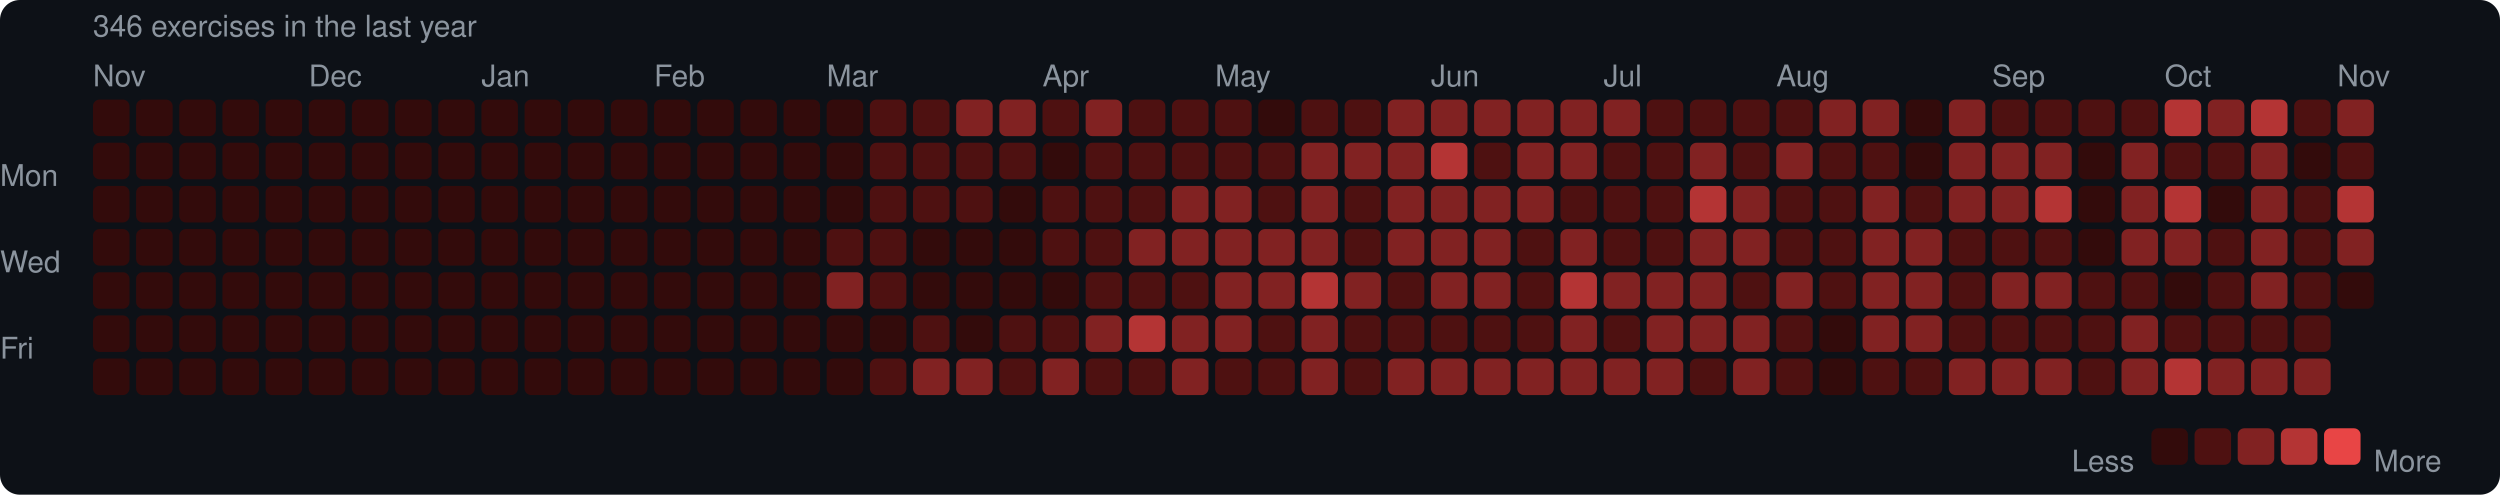
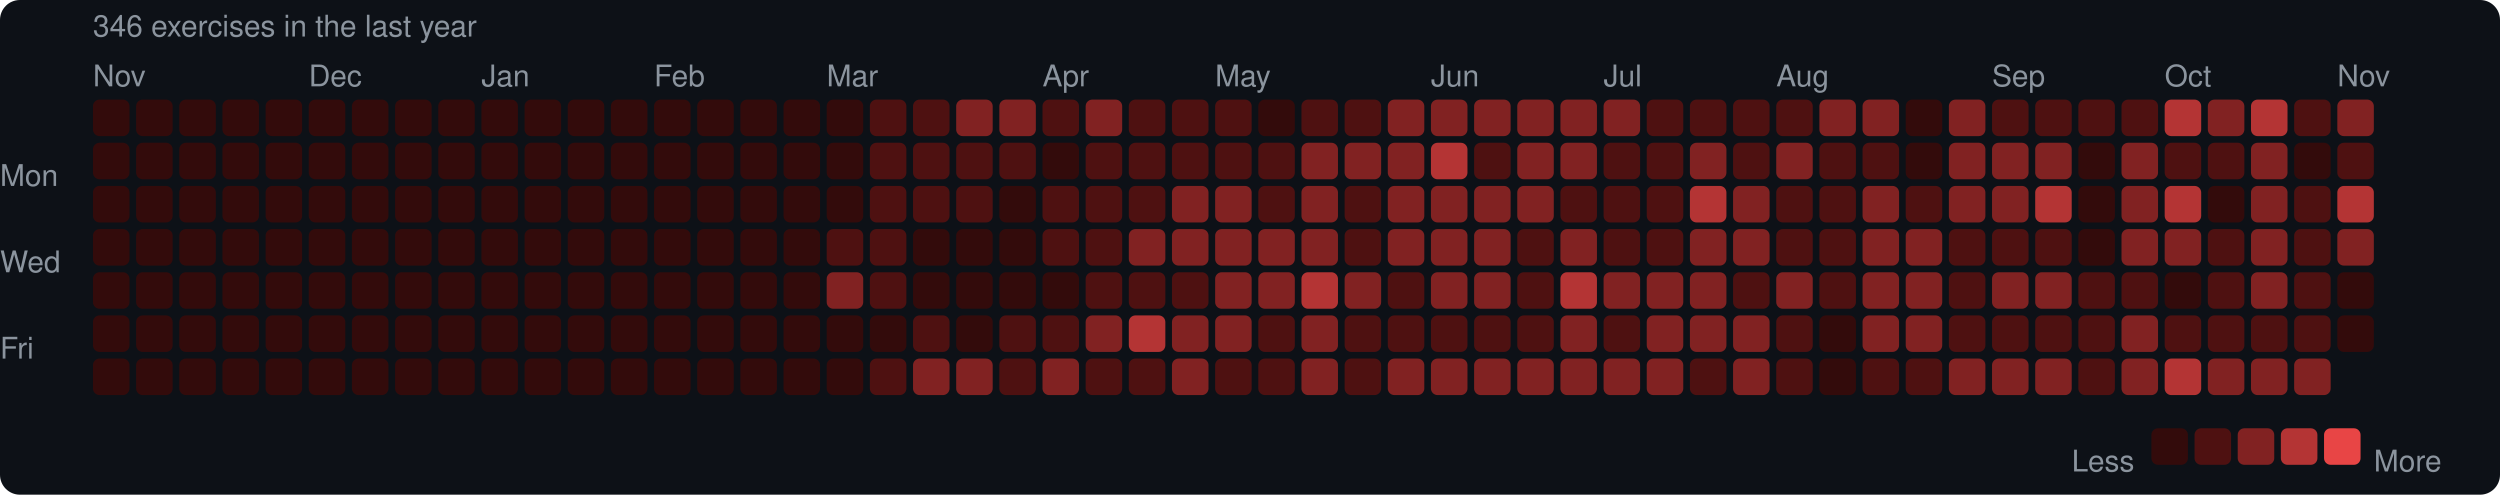
<svg xmlns="http://www.w3.org/2000/svg" width="753" height="149" viewBox="0 0 753 149">
  <rect width="753" height="149" rx="6" fill="#0d1117" />
  <style>text { font-family: -apple-system, BlinkMacSystemFont, "Segoe UI", Helvetica, Arial, sans-serif; fill: #8b949e; font-size: 9px; }</style>
  <text x="28" y="11" font-size="9">346 exercises in the last year</text>
  <text x="28" y="26">Nov</text>
  <text x="93" y="26">Dec</text>
  <text x="145" y="26">Jan</text>
  <text x="197" y="26">Feb</text>
  <text x="249" y="26">Mar</text>
  <text x="314" y="26">Apr</text>
  <text x="366" y="26">May</text>
  <text x="431" y="26">Jun</text>
  <text x="483" y="26">Jul</text>
  <text x="535" y="26">Aug</text>
  <text x="600" y="26">Sep</text>
  <text x="652" y="26">Oct</text>
  <text x="704" y="26">Nov</text>
  <text x="0" y="53" dominant-baseline="middle">Mon</text>
  <text x="0" y="79" dominant-baseline="middle">Wed</text>
  <text x="0" y="105" dominant-baseline="middle">Fri</text>
  <rect x="28" y="30" width="11" height="11" rx="2" fill="#330b0b" />
  <rect x="28" y="43" width="11" height="11" rx="2" fill="#330b0b" />
  <rect x="28" y="56" width="11" height="11" rx="2" fill="#330b0b" />
  <rect x="28" y="69" width="11" height="11" rx="2" fill="#330b0b" />
  <rect x="28" y="82" width="11" height="11" rx="2" fill="#330b0b" />
  <rect x="28" y="95" width="11" height="11" rx="2" fill="#330b0b" />
  <rect x="28" y="108" width="11" height="11" rx="2" fill="#330b0b" />
  <rect x="41" y="30" width="11" height="11" rx="2" fill="#330b0b" />
  <rect x="41" y="43" width="11" height="11" rx="2" fill="#330b0b" />
  <rect x="41" y="56" width="11" height="11" rx="2" fill="#330b0b" />
  <rect x="41" y="69" width="11" height="11" rx="2" fill="#330b0b" />
  <rect x="41" y="82" width="11" height="11" rx="2" fill="#330b0b" />
  <rect x="41" y="95" width="11" height="11" rx="2" fill="#330b0b" />
  <rect x="41" y="108" width="11" height="11" rx="2" fill="#330b0b" />
  <rect x="54" y="30" width="11" height="11" rx="2" fill="#330b0b" />
  <rect x="54" y="43" width="11" height="11" rx="2" fill="#330b0b" />
  <rect x="54" y="56" width="11" height="11" rx="2" fill="#330b0b" />
  <rect x="54" y="69" width="11" height="11" rx="2" fill="#330b0b" />
  <rect x="54" y="82" width="11" height="11" rx="2" fill="#330b0b" />
  <rect x="54" y="95" width="11" height="11" rx="2" fill="#330b0b" />
  <rect x="54" y="108" width="11" height="11" rx="2" fill="#330b0b" />
  <rect x="67" y="30" width="11" height="11" rx="2" fill="#330b0b" />
  <rect x="67" y="43" width="11" height="11" rx="2" fill="#330b0b" />
  <rect x="67" y="56" width="11" height="11" rx="2" fill="#330b0b" />
  <rect x="67" y="69" width="11" height="11" rx="2" fill="#330b0b" />
  <rect x="67" y="82" width="11" height="11" rx="2" fill="#330b0b" />
  <rect x="67" y="95" width="11" height="11" rx="2" fill="#330b0b" />
  <rect x="67" y="108" width="11" height="11" rx="2" fill="#330b0b" />
  <rect x="80" y="30" width="11" height="11" rx="2" fill="#330b0b" />
  <rect x="80" y="43" width="11" height="11" rx="2" fill="#330b0b" />
  <rect x="80" y="56" width="11" height="11" rx="2" fill="#330b0b" />
  <rect x="80" y="69" width="11" height="11" rx="2" fill="#330b0b" />
  <rect x="80" y="82" width="11" height="11" rx="2" fill="#330b0b" />
  <rect x="80" y="95" width="11" height="11" rx="2" fill="#330b0b" />
  <rect x="80" y="108" width="11" height="11" rx="2" fill="#330b0b" />
  <rect x="93" y="30" width="11" height="11" rx="2" fill="#330b0b" />
  <rect x="93" y="43" width="11" height="11" rx="2" fill="#330b0b" />
  <rect x="93" y="56" width="11" height="11" rx="2" fill="#330b0b" />
  <rect x="93" y="69" width="11" height="11" rx="2" fill="#330b0b" />
  <rect x="93" y="82" width="11" height="11" rx="2" fill="#330b0b" />
  <rect x="93" y="95" width="11" height="11" rx="2" fill="#330b0b" />
  <rect x="93" y="108" width="11" height="11" rx="2" fill="#330b0b" />
  <rect x="106" y="30" width="11" height="11" rx="2" fill="#330b0b" />
  <rect x="106" y="43" width="11" height="11" rx="2" fill="#330b0b" />
  <rect x="106" y="56" width="11" height="11" rx="2" fill="#330b0b" />
  <rect x="106" y="69" width="11" height="11" rx="2" fill="#330b0b" />
  <rect x="106" y="82" width="11" height="11" rx="2" fill="#330b0b" />
  <rect x="106" y="95" width="11" height="11" rx="2" fill="#330b0b" />
  <rect x="106" y="108" width="11" height="11" rx="2" fill="#330b0b" />
  <rect x="119" y="30" width="11" height="11" rx="2" fill="#330b0b" />
  <rect x="119" y="43" width="11" height="11" rx="2" fill="#330b0b" />
  <rect x="119" y="56" width="11" height="11" rx="2" fill="#330b0b" />
  <rect x="119" y="69" width="11" height="11" rx="2" fill="#330b0b" />
  <rect x="119" y="82" width="11" height="11" rx="2" fill="#330b0b" />
  <rect x="119" y="95" width="11" height="11" rx="2" fill="#330b0b" />
  <rect x="119" y="108" width="11" height="11" rx="2" fill="#330b0b" />
  <rect x="132" y="30" width="11" height="11" rx="2" fill="#330b0b" />
  <rect x="132" y="43" width="11" height="11" rx="2" fill="#330b0b" />
  <rect x="132" y="56" width="11" height="11" rx="2" fill="#330b0b" />
  <rect x="132" y="69" width="11" height="11" rx="2" fill="#330b0b" />
  <rect x="132" y="82" width="11" height="11" rx="2" fill="#330b0b" />
  <rect x="132" y="95" width="11" height="11" rx="2" fill="#330b0b" />
  <rect x="132" y="108" width="11" height="11" rx="2" fill="#330b0b" />
  <rect x="145" y="30" width="11" height="11" rx="2" fill="#330b0b" />
  <rect x="145" y="43" width="11" height="11" rx="2" fill="#330b0b" />
  <rect x="145" y="56" width="11" height="11" rx="2" fill="#330b0b" />
  <rect x="145" y="69" width="11" height="11" rx="2" fill="#330b0b" />
  <rect x="145" y="82" width="11" height="11" rx="2" fill="#330b0b" />
  <rect x="145" y="95" width="11" height="11" rx="2" fill="#330b0b" />
  <rect x="145" y="108" width="11" height="11" rx="2" fill="#330b0b" />
  <rect x="158" y="30" width="11" height="11" rx="2" fill="#330b0b" />
  <rect x="158" y="43" width="11" height="11" rx="2" fill="#330b0b" />
  <rect x="158" y="56" width="11" height="11" rx="2" fill="#330b0b" />
  <rect x="158" y="69" width="11" height="11" rx="2" fill="#330b0b" />
  <rect x="158" y="82" width="11" height="11" rx="2" fill="#330b0b" />
  <rect x="158" y="95" width="11" height="11" rx="2" fill="#330b0b" />
  <rect x="158" y="108" width="11" height="11" rx="2" fill="#330b0b" />
  <rect x="171" y="30" width="11" height="11" rx="2" fill="#330b0b" />
  <rect x="171" y="43" width="11" height="11" rx="2" fill="#330b0b" />
  <rect x="171" y="56" width="11" height="11" rx="2" fill="#330b0b" />
  <rect x="171" y="69" width="11" height="11" rx="2" fill="#330b0b" />
  <rect x="171" y="82" width="11" height="11" rx="2" fill="#330b0b" />
  <rect x="171" y="95" width="11" height="11" rx="2" fill="#330b0b" />
  <rect x="171" y="108" width="11" height="11" rx="2" fill="#330b0b" />
  <rect x="184" y="30" width="11" height="11" rx="2" fill="#330b0b" />
  <rect x="184" y="43" width="11" height="11" rx="2" fill="#330b0b" />
  <rect x="184" y="56" width="11" height="11" rx="2" fill="#330b0b" />
  <rect x="184" y="69" width="11" height="11" rx="2" fill="#330b0b" />
  <rect x="184" y="82" width="11" height="11" rx="2" fill="#330b0b" />
  <rect x="184" y="95" width="11" height="11" rx="2" fill="#330b0b" />
  <rect x="184" y="108" width="11" height="11" rx="2" fill="#330b0b" />
  <rect x="197" y="30" width="11" height="11" rx="2" fill="#330b0b" />
  <rect x="197" y="43" width="11" height="11" rx="2" fill="#330b0b" />
  <rect x="197" y="56" width="11" height="11" rx="2" fill="#330b0b" />
  <rect x="197" y="69" width="11" height="11" rx="2" fill="#330b0b" />
  <rect x="197" y="82" width="11" height="11" rx="2" fill="#330b0b" />
  <rect x="197" y="95" width="11" height="11" rx="2" fill="#330b0b" />
  <rect x="197" y="108" width="11" height="11" rx="2" fill="#330b0b" />
  <rect x="210" y="30" width="11" height="11" rx="2" fill="#330b0b" />
  <rect x="210" y="43" width="11" height="11" rx="2" fill="#330b0b" />
  <rect x="210" y="56" width="11" height="11" rx="2" fill="#330b0b" />
  <rect x="210" y="69" width="11" height="11" rx="2" fill="#330b0b" />
  <rect x="210" y="82" width="11" height="11" rx="2" fill="#330b0b" />
  <rect x="210" y="95" width="11" height="11" rx="2" fill="#330b0b" />
  <rect x="210" y="108" width="11" height="11" rx="2" fill="#330b0b" />
  <rect x="223" y="30" width="11" height="11" rx="2" fill="#330b0b" />
  <rect x="223" y="43" width="11" height="11" rx="2" fill="#330b0b" />
  <rect x="223" y="56" width="11" height="11" rx="2" fill="#330b0b" />
  <rect x="223" y="69" width="11" height="11" rx="2" fill="#330b0b" />
  <rect x="223" y="82" width="11" height="11" rx="2" fill="#330b0b" />
  <rect x="223" y="95" width="11" height="11" rx="2" fill="#330b0b" />
  <rect x="223" y="108" width="11" height="11" rx="2" fill="#330b0b" />
  <rect x="236" y="30" width="11" height="11" rx="2" fill="#330b0b" />
  <rect x="236" y="43" width="11" height="11" rx="2" fill="#330b0b" />
  <rect x="236" y="56" width="11" height="11" rx="2" fill="#330b0b" />
  <rect x="236" y="69" width="11" height="11" rx="2" fill="#330b0b" />
  <rect x="236" y="82" width="11" height="11" rx="2" fill="#330b0b" />
  <rect x="236" y="95" width="11" height="11" rx="2" fill="#330b0b" />
  <rect x="236" y="108" width="11" height="11" rx="2" fill="#330b0b" />
  <rect x="249" y="30" width="11" height="11" rx="2" fill="#330b0b" />
  <rect x="249" y="43" width="11" height="11" rx="2" fill="#330b0b" />
  <rect x="249" y="56" width="11" height="11" rx="2" fill="#330b0b" />
  <rect x="249" y="69" width="11" height="11" rx="2" fill="#4e1111" />
  <rect x="249" y="82" width="11" height="11" rx="2" fill="#812222" />
  <rect x="249" y="95" width="11" height="11" rx="2" fill="#330b0b" />
  <rect x="249" y="108" width="11" height="11" rx="2" fill="#330b0b" />
  <rect x="262" y="30" width="11" height="11" rx="2" fill="#4e1111" />
  <rect x="262" y="43" width="11" height="11" rx="2" fill="#4e1111" />
  <rect x="262" y="56" width="11" height="11" rx="2" fill="#4e1111" />
  <rect x="262" y="69" width="11" height="11" rx="2" fill="#4e1111" />
  <rect x="262" y="82" width="11" height="11" rx="2" fill="#4e1111" />
  <rect x="262" y="95" width="11" height="11" rx="2" fill="#330b0b" />
  <rect x="262" y="108" width="11" height="11" rx="2" fill="#4e1111" />
  <rect x="275" y="30" width="11" height="11" rx="2" fill="#4e1111" />
  <rect x="275" y="43" width="11" height="11" rx="2" fill="#4e1111" />
  <rect x="275" y="56" width="11" height="11" rx="2" fill="#4e1111" />
  <rect x="275" y="69" width="11" height="11" rx="2" fill="#330b0b" />
  <rect x="275" y="82" width="11" height="11" rx="2" fill="#330b0b" />
  <rect x="275" y="95" width="11" height="11" rx="2" fill="#4e1111" />
  <rect x="275" y="108" width="11" height="11" rx="2" fill="#812222" />
  <rect x="288" y="30" width="11" height="11" rx="2" fill="#812222" />
  <rect x="288" y="43" width="11" height="11" rx="2" fill="#4e1111" />
  <rect x="288" y="56" width="11" height="11" rx="2" fill="#4e1111" />
  <rect x="288" y="69" width="11" height="11" rx="2" fill="#330b0b" />
  <rect x="288" y="82" width="11" height="11" rx="2" fill="#330b0b" />
  <rect x="288" y="95" width="11" height="11" rx="2" fill="#330b0b" />
  <rect x="288" y="108" width="11" height="11" rx="2" fill="#812222" />
  <rect x="301" y="30" width="11" height="11" rx="2" fill="#812222" />
  <rect x="301" y="43" width="11" height="11" rx="2" fill="#4e1111" />
  <rect x="301" y="56" width="11" height="11" rx="2" fill="#330b0b" />
  <rect x="301" y="69" width="11" height="11" rx="2" fill="#330b0b" />
  <rect x="301" y="82" width="11" height="11" rx="2" fill="#330b0b" />
  <rect x="301" y="95" width="11" height="11" rx="2" fill="#4e1111" />
  <rect x="301" y="108" width="11" height="11" rx="2" fill="#4e1111" />
  <rect x="314" y="30" width="11" height="11" rx="2" fill="#4e1111" />
  <rect x="314" y="43" width="11" height="11" rx="2" fill="#330b0b" />
  <rect x="314" y="56" width="11" height="11" rx="2" fill="#4e1111" />
  <rect x="314" y="69" width="11" height="11" rx="2" fill="#4e1111" />
  <rect x="314" y="82" width="11" height="11" rx="2" fill="#330b0b" />
  <rect x="314" y="95" width="11" height="11" rx="2" fill="#4e1111" />
  <rect x="314" y="108" width="11" height="11" rx="2" fill="#812222" />
  <rect x="327" y="30" width="11" height="11" rx="2" fill="#812222" />
  <rect x="327" y="43" width="11" height="11" rx="2" fill="#4e1111" />
  <rect x="327" y="56" width="11" height="11" rx="2" fill="#4e1111" />
  <rect x="327" y="69" width="11" height="11" rx="2" fill="#4e1111" />
  <rect x="327" y="82" width="11" height="11" rx="2" fill="#4e1111" />
  <rect x="327" y="95" width="11" height="11" rx="2" fill="#812222" />
  <rect x="327" y="108" width="11" height="11" rx="2" fill="#4e1111" />
  <rect x="340" y="30" width="11" height="11" rx="2" fill="#4e1111" />
  <rect x="340" y="43" width="11" height="11" rx="2" fill="#4e1111" />
  <rect x="340" y="56" width="11" height="11" rx="2" fill="#4e1111" />
  <rect x="340" y="69" width="11" height="11" rx="2" fill="#812222" />
  <rect x="340" y="82" width="11" height="11" rx="2" fill="#4e1111" />
  <rect x="340" y="95" width="11" height="11" rx="2" fill="#b43434" />
  <rect x="340" y="108" width="11" height="11" rx="2" fill="#4e1111" />
  <rect x="353" y="30" width="11" height="11" rx="2" fill="#4e1111" />
  <rect x="353" y="43" width="11" height="11" rx="2" fill="#4e1111" />
  <rect x="353" y="56" width="11" height="11" rx="2" fill="#812222" />
  <rect x="353" y="69" width="11" height="11" rx="2" fill="#812222" />
  <rect x="353" y="82" width="11" height="11" rx="2" fill="#4e1111" />
  <rect x="353" y="95" width="11" height="11" rx="2" fill="#812222" />
  <rect x="353" y="108" width="11" height="11" rx="2" fill="#812222" />
  <rect x="366" y="30" width="11" height="11" rx="2" fill="#4e1111" />
  <rect x="366" y="43" width="11" height="11" rx="2" fill="#4e1111" />
  <rect x="366" y="56" width="11" height="11" rx="2" fill="#812222" />
  <rect x="366" y="69" width="11" height="11" rx="2" fill="#812222" />
  <rect x="366" y="82" width="11" height="11" rx="2" fill="#812222" />
  <rect x="366" y="95" width="11" height="11" rx="2" fill="#812222" />
  <rect x="366" y="108" width="11" height="11" rx="2" fill="#4e1111" />
  <rect x="379" y="30" width="11" height="11" rx="2" fill="#330b0b" />
  <rect x="379" y="43" width="11" height="11" rx="2" fill="#4e1111" />
  <rect x="379" y="56" width="11" height="11" rx="2" fill="#4e1111" />
  <rect x="379" y="69" width="11" height="11" rx="2" fill="#812222" />
  <rect x="379" y="82" width="11" height="11" rx="2" fill="#812222" />
  <rect x="379" y="95" width="11" height="11" rx="2" fill="#4e1111" />
  <rect x="379" y="108" width="11" height="11" rx="2" fill="#4e1111" />
  <rect x="392" y="30" width="11" height="11" rx="2" fill="#4e1111" />
  <rect x="392" y="43" width="11" height="11" rx="2" fill="#812222" />
  <rect x="392" y="56" width="11" height="11" rx="2" fill="#812222" />
  <rect x="392" y="69" width="11" height="11" rx="2" fill="#812222" />
  <rect x="392" y="82" width="11" height="11" rx="2" fill="#b43434" />
  <rect x="392" y="95" width="11" height="11" rx="2" fill="#812222" />
  <rect x="392" y="108" width="11" height="11" rx="2" fill="#812222" />
  <rect x="405" y="30" width="11" height="11" rx="2" fill="#4e1111" />
  <rect x="405" y="43" width="11" height="11" rx="2" fill="#812222" />
  <rect x="405" y="56" width="11" height="11" rx="2" fill="#4e1111" />
  <rect x="405" y="69" width="11" height="11" rx="2" fill="#4e1111" />
  <rect x="405" y="82" width="11" height="11" rx="2" fill="#812222" />
  <rect x="405" y="95" width="11" height="11" rx="2" fill="#4e1111" />
  <rect x="405" y="108" width="11" height="11" rx="2" fill="#4e1111" />
  <rect x="418" y="30" width="11" height="11" rx="2" fill="#812222" />
  <rect x="418" y="43" width="11" height="11" rx="2" fill="#812222" />
  <rect x="418" y="56" width="11" height="11" rx="2" fill="#812222" />
  <rect x="418" y="69" width="11" height="11" rx="2" fill="#812222" />
  <rect x="418" y="82" width="11" height="11" rx="2" fill="#4e1111" />
  <rect x="418" y="95" width="11" height="11" rx="2" fill="#4e1111" />
  <rect x="418" y="108" width="11" height="11" rx="2" fill="#812222" />
  <rect x="431" y="30" width="11" height="11" rx="2" fill="#812222" />
  <rect x="431" y="43" width="11" height="11" rx="2" fill="#b43434" />
  <rect x="431" y="56" width="11" height="11" rx="2" fill="#812222" />
  <rect x="431" y="69" width="11" height="11" rx="2" fill="#812222" />
  <rect x="431" y="82" width="11" height="11" rx="2" fill="#812222" />
  <rect x="431" y="95" width="11" height="11" rx="2" fill="#4e1111" />
  <rect x="431" y="108" width="11" height="11" rx="2" fill="#812222" />
  <rect x="444" y="30" width="11" height="11" rx="2" fill="#812222" />
  <rect x="444" y="43" width="11" height="11" rx="2" fill="#4e1111" />
  <rect x="444" y="56" width="11" height="11" rx="2" fill="#812222" />
  <rect x="444" y="69" width="11" height="11" rx="2" fill="#812222" />
  <rect x="444" y="82" width="11" height="11" rx="2" fill="#812222" />
  <rect x="444" y="95" width="11" height="11" rx="2" fill="#4e1111" />
  <rect x="444" y="108" width="11" height="11" rx="2" fill="#812222" />
  <rect x="457" y="30" width="11" height="11" rx="2" fill="#812222" />
  <rect x="457" y="43" width="11" height="11" rx="2" fill="#812222" />
  <rect x="457" y="56" width="11" height="11" rx="2" fill="#812222" />
  <rect x="457" y="69" width="11" height="11" rx="2" fill="#4e1111" />
  <rect x="457" y="82" width="11" height="11" rx="2" fill="#4e1111" />
  <rect x="457" y="95" width="11" height="11" rx="2" fill="#4e1111" />
  <rect x="457" y="108" width="11" height="11" rx="2" fill="#812222" />
  <rect x="470" y="30" width="11" height="11" rx="2" fill="#812222" />
  <rect x="470" y="43" width="11" height="11" rx="2" fill="#812222" />
  <rect x="470" y="56" width="11" height="11" rx="2" fill="#4e1111" />
  <rect x="470" y="69" width="11" height="11" rx="2" fill="#812222" />
  <rect x="470" y="82" width="11" height="11" rx="2" fill="#b43434" />
  <rect x="470" y="95" width="11" height="11" rx="2" fill="#812222" />
  <rect x="470" y="108" width="11" height="11" rx="2" fill="#812222" />
  <rect x="483" y="30" width="11" height="11" rx="2" fill="#812222" />
  <rect x="483" y="43" width="11" height="11" rx="2" fill="#4e1111" />
  <rect x="483" y="56" width="11" height="11" rx="2" fill="#4e1111" />
  <rect x="483" y="69" width="11" height="11" rx="2" fill="#4e1111" />
  <rect x="483" y="82" width="11" height="11" rx="2" fill="#812222" />
  <rect x="483" y="95" width="11" height="11" rx="2" fill="#4e1111" />
  <rect x="483" y="108" width="11" height="11" rx="2" fill="#812222" />
  <rect x="496" y="30" width="11" height="11" rx="2" fill="#4e1111" />
  <rect x="496" y="43" width="11" height="11" rx="2" fill="#4e1111" />
  <rect x="496" y="56" width="11" height="11" rx="2" fill="#4e1111" />
  <rect x="496" y="69" width="11" height="11" rx="2" fill="#4e1111" />
  <rect x="496" y="82" width="11" height="11" rx="2" fill="#812222" />
  <rect x="496" y="95" width="11" height="11" rx="2" fill="#812222" />
  <rect x="496" y="108" width="11" height="11" rx="2" fill="#812222" />
  <rect x="509" y="30" width="11" height="11" rx="2" fill="#4e1111" />
  <rect x="509" y="43" width="11" height="11" rx="2" fill="#812222" />
  <rect x="509" y="56" width="11" height="11" rx="2" fill="#b43434" />
  <rect x="509" y="69" width="11" height="11" rx="2" fill="#812222" />
  <rect x="509" y="82" width="11" height="11" rx="2" fill="#812222" />
  <rect x="509" y="95" width="11" height="11" rx="2" fill="#812222" />
  <rect x="509" y="108" width="11" height="11" rx="2" fill="#4e1111" />
  <rect x="522" y="30" width="11" height="11" rx="2" fill="#4e1111" />
  <rect x="522" y="43" width="11" height="11" rx="2" fill="#4e1111" />
  <rect x="522" y="56" width="11" height="11" rx="2" fill="#812222" />
  <rect x="522" y="69" width="11" height="11" rx="2" fill="#812222" />
  <rect x="522" y="82" width="11" height="11" rx="2" fill="#4e1111" />
  <rect x="522" y="95" width="11" height="11" rx="2" fill="#812222" />
  <rect x="522" y="108" width="11" height="11" rx="2" fill="#812222" />
  <rect x="535" y="30" width="11" height="11" rx="2" fill="#4e1111" />
  <rect x="535" y="43" width="11" height="11" rx="2" fill="#812222" />
  <rect x="535" y="56" width="11" height="11" rx="2" fill="#4e1111" />
  <rect x="535" y="69" width="11" height="11" rx="2" fill="#4e1111" />
  <rect x="535" y="82" width="11" height="11" rx="2" fill="#812222" />
  <rect x="535" y="95" width="11" height="11" rx="2" fill="#4e1111" />
  <rect x="535" y="108" width="11" height="11" rx="2" fill="#4e1111" />
  <rect x="548" y="30" width="11" height="11" rx="2" fill="#812222" />
  <rect x="548" y="43" width="11" height="11" rx="2" fill="#4e1111" />
  <rect x="548" y="56" width="11" height="11" rx="2" fill="#4e1111" />
  <rect x="548" y="69" width="11" height="11" rx="2" fill="#4e1111" />
  <rect x="548" y="82" width="11" height="11" rx="2" fill="#4e1111" />
  <rect x="548" y="95" width="11" height="11" rx="2" fill="#330b0b" />
  <rect x="548" y="108" width="11" height="11" rx="2" fill="#330b0b" />
  <rect x="561" y="30" width="11" height="11" rx="2" fill="#812222" />
  <rect x="561" y="43" width="11" height="11" rx="2" fill="#4e1111" />
  <rect x="561" y="56" width="11" height="11" rx="2" fill="#812222" />
  <rect x="561" y="69" width="11" height="11" rx="2" fill="#812222" />
  <rect x="561" y="82" width="11" height="11" rx="2" fill="#812222" />
  <rect x="561" y="95" width="11" height="11" rx="2" fill="#812222" />
  <rect x="561" y="108" width="11" height="11" rx="2" fill="#4e1111" />
  <rect x="574" y="30" width="11" height="11" rx="2" fill="#330b0b" />
  <rect x="574" y="43" width="11" height="11" rx="2" fill="#330b0b" />
  <rect x="574" y="56" width="11" height="11" rx="2" fill="#4e1111" />
  <rect x="574" y="69" width="11" height="11" rx="2" fill="#812222" />
  <rect x="574" y="82" width="11" height="11" rx="2" fill="#812222" />
  <rect x="574" y="95" width="11" height="11" rx="2" fill="#812222" />
  <rect x="574" y="108" width="11" height="11" rx="2" fill="#4e1111" />
  <rect x="587" y="30" width="11" height="11" rx="2" fill="#812222" />
  <rect x="587" y="43" width="11" height="11" rx="2" fill="#812222" />
  <rect x="587" y="56" width="11" height="11" rx="2" fill="#812222" />
  <rect x="587" y="69" width="11" height="11" rx="2" fill="#4e1111" />
  <rect x="587" y="82" width="11" height="11" rx="2" fill="#4e1111" />
  <rect x="587" y="95" width="11" height="11" rx="2" fill="#4e1111" />
  <rect x="587" y="108" width="11" height="11" rx="2" fill="#812222" />
  <rect x="600" y="30" width="11" height="11" rx="2" fill="#4e1111" />
  <rect x="600" y="43" width="11" height="11" rx="2" fill="#812222" />
  <rect x="600" y="56" width="11" height="11" rx="2" fill="#812222" />
  <rect x="600" y="69" width="11" height="11" rx="2" fill="#4e1111" />
  <rect x="600" y="82" width="11" height="11" rx="2" fill="#812222" />
  <rect x="600" y="95" width="11" height="11" rx="2" fill="#4e1111" />
  <rect x="600" y="108" width="11" height="11" rx="2" fill="#812222" />
  <rect x="613" y="30" width="11" height="11" rx="2" fill="#4e1111" />
  <rect x="613" y="43" width="11" height="11" rx="2" fill="#812222" />
  <rect x="613" y="56" width="11" height="11" rx="2" fill="#b43434" />
  <rect x="613" y="69" width="11" height="11" rx="2" fill="#4e1111" />
  <rect x="613" y="82" width="11" height="11" rx="2" fill="#812222" />
  <rect x="613" y="95" width="11" height="11" rx="2" fill="#4e1111" />
  <rect x="613" y="108" width="11" height="11" rx="2" fill="#812222" />
  <rect x="626" y="30" width="11" height="11" rx="2" fill="#4e1111" />
  <rect x="626" y="43" width="11" height="11" rx="2" fill="#330b0b" />
  <rect x="626" y="56" width="11" height="11" rx="2" fill="#330b0b" />
  <rect x="626" y="69" width="11" height="11" rx="2" fill="#330b0b" />
  <rect x="626" y="82" width="11" height="11" rx="2" fill="#4e1111" />
  <rect x="626" y="95" width="11" height="11" rx="2" fill="#4e1111" />
  <rect x="626" y="108" width="11" height="11" rx="2" fill="#4e1111" />
  <rect x="639" y="30" width="11" height="11" rx="2" fill="#4e1111" />
  <rect x="639" y="43" width="11" height="11" rx="2" fill="#812222" />
  <rect x="639" y="56" width="11" height="11" rx="2" fill="#812222" />
  <rect x="639" y="69" width="11" height="11" rx="2" fill="#812222" />
  <rect x="639" y="82" width="11" height="11" rx="2" fill="#4e1111" />
  <rect x="639" y="95" width="11" height="11" rx="2" fill="#812222" />
  <rect x="639" y="108" width="11" height="11" rx="2" fill="#812222" />
  <rect x="652" y="30" width="11" height="11" rx="2" fill="#b43434" />
  <rect x="652" y="43" width="11" height="11" rx="2" fill="#4e1111" />
  <rect x="652" y="56" width="11" height="11" rx="2" fill="#b43434" />
  <rect x="652" y="69" width="11" height="11" rx="2" fill="#812222" />
  <rect x="652" y="82" width="11" height="11" rx="2" fill="#330b0b" />
  <rect x="652" y="95" width="11" height="11" rx="2" fill="#4e1111" />
  <rect x="652" y="108" width="11" height="11" rx="2" fill="#b43434" />
  <rect x="665" y="30" width="11" height="11" rx="2" fill="#812222" />
  <rect x="665" y="43" width="11" height="11" rx="2" fill="#4e1111" />
  <rect x="665" y="56" width="11" height="11" rx="2" fill="#330b0b" />
  <rect x="665" y="69" width="11" height="11" rx="2" fill="#4e1111" />
  <rect x="665" y="82" width="11" height="11" rx="2" fill="#4e1111" />
  <rect x="665" y="95" width="11" height="11" rx="2" fill="#4e1111" />
  <rect x="665" y="108" width="11" height="11" rx="2" fill="#812222" />
  <rect x="678" y="30" width="11" height="11" rx="2" fill="#b43434" />
  <rect x="678" y="43" width="11" height="11" rx="2" fill="#812222" />
  <rect x="678" y="56" width="11" height="11" rx="2" fill="#812222" />
  <rect x="678" y="69" width="11" height="11" rx="2" fill="#812222" />
  <rect x="678" y="82" width="11" height="11" rx="2" fill="#812222" />
  <rect x="678" y="95" width="11" height="11" rx="2" fill="#4e1111" />
  <rect x="678" y="108" width="11" height="11" rx="2" fill="#812222" />
  <rect x="691" y="30" width="11" height="11" rx="2" fill="#4e1111" />
  <rect x="691" y="43" width="11" height="11" rx="2" fill="#330b0b" />
  <rect x="691" y="56" width="11" height="11" rx="2" fill="#4e1111" />
  <rect x="691" y="69" width="11" height="11" rx="2" fill="#4e1111" />
  <rect x="691" y="82" width="11" height="11" rx="2" fill="#4e1111" />
  <rect x="691" y="95" width="11" height="11" rx="2" fill="#4e1111" />
  <rect x="691" y="108" width="11" height="11" rx="2" fill="#812222" />
  <rect x="704" y="30" width="11" height="11" rx="2" fill="#812222" />
  <rect x="704" y="43" width="11" height="11" rx="2" fill="#4e1111" />
  <rect x="704" y="56" width="11" height="11" rx="2" fill="#b43434" />
  <rect x="704" y="69" width="11" height="11" rx="2" fill="#812222" />
  <rect x="704" y="82" width="11" height="11" rx="2" fill="#330b0b" />
+   <rect x="704" y="95" width="11" height="11" rx="2" fill="#330b0b" />
  <text x="624" y="139" dominant-baseline="middle">Less</text>
  <rect x="648" y="129" width="11" height="11" rx="2" fill="#330b0b" />
  <rect x="661" y="129" width="11" height="11" rx="2" fill="#4e1111" />
  <rect x="674" y="129" width="11" height="11" rx="2" fill="#812222" />
  <rect x="687" y="129" width="11" height="11" rx="2" fill="#b43434" />
  <rect x="700" y="129" width="11" height="11" rx="2" fill="#e84545" />
  <text x="715" y="139" dominant-baseline="middle">More</text>
</svg>
